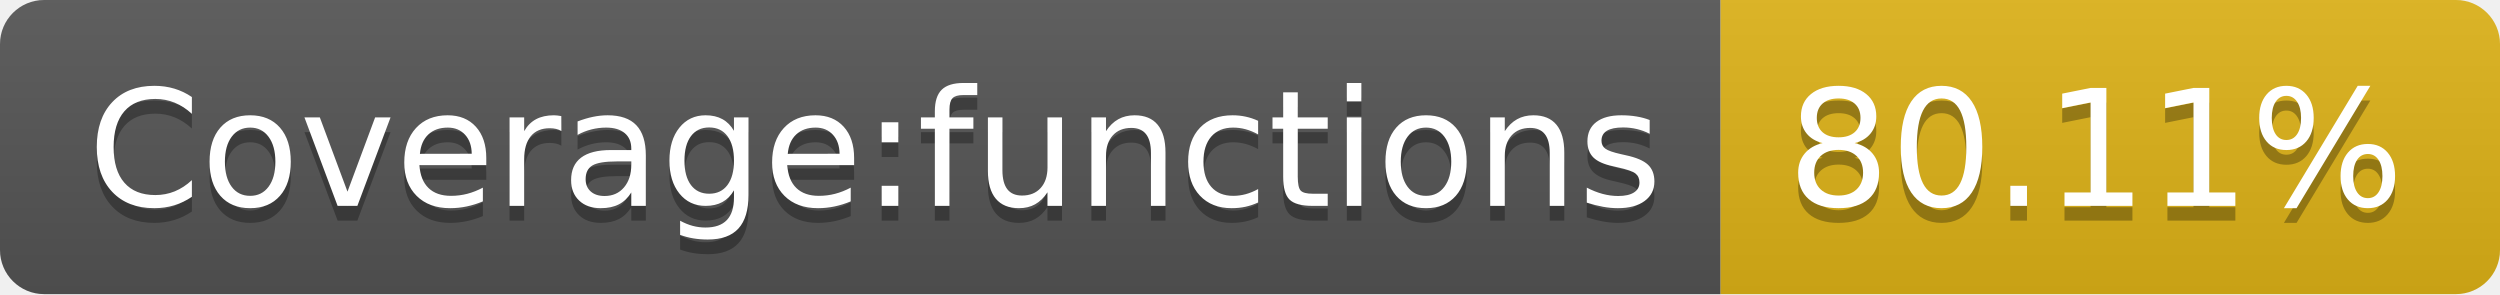
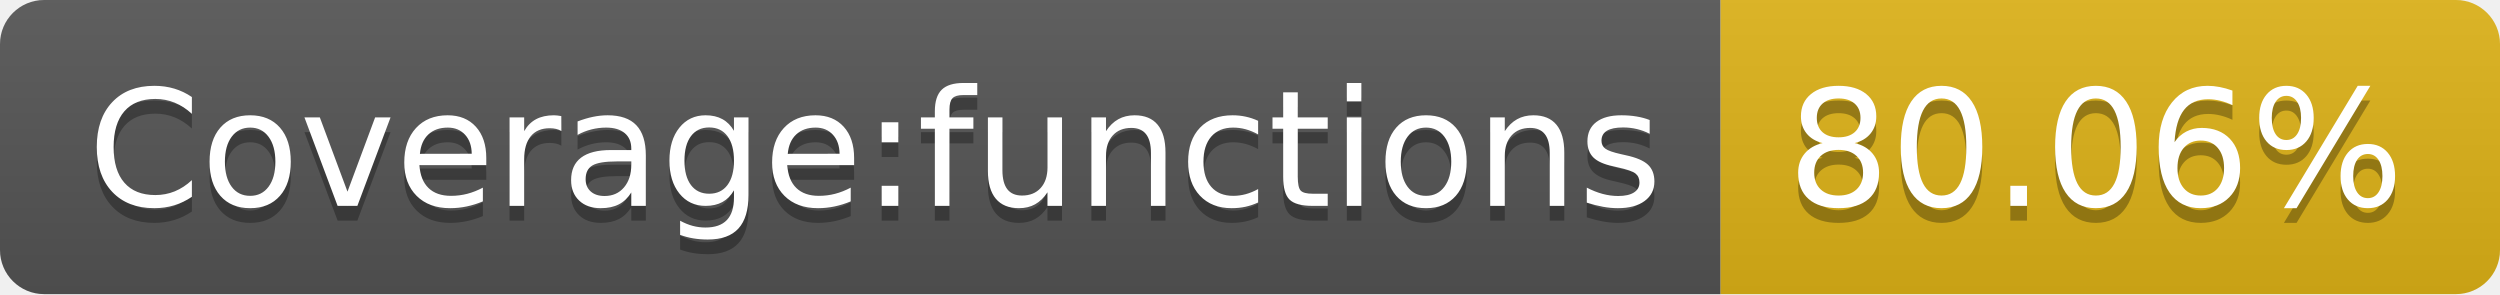
<svg xmlns="http://www.w3.org/2000/svg" width="170" height="20">
  <linearGradient id="s" x2="0" y2="100%">
    <stop offset="0" stop-color="#bbb" stop-opacity=".1" />
    <stop offset="1" stop-opacity=".1" />
  </linearGradient>
  <clipPath id="r">
    <rect width="170" height="20" rx="3" fill="#fff" />
  </clipPath>
  <g clip-path="url(#r)">
    <rect width="117" height="20" fill="#555" />
    <rect x="117" width="53" height="20" fill="#dfb317" />
    <rect width="170" height="20" fill="url(#s)" />
  </g>
  <g fill="#fff" text-anchor="middle" font-family="Verdana,Geneva,DejaVu Sans,sans-serif" text-rendering="geometricPrecision" font-size="110">
    <text x="595" y="150" fill="#010101" fill-opacity=".3" transform="scale(.1)" textLength="1070">Coverage:functions</text>
    <text x="595" y="140" transform="scale(.1)" textLength="1070">Coverage:functions</text>
-     <text x="1425" y="150" fill="#010101" fill-opacity=".3" transform="scale(.1)" textLength="430">80.11%</text>
-     <text x="1425" y="140" transform="scale(.1)" textLength="430">80.11%</text>
+     <text x="1425" y="150" fill="#010101" fill-opacity=".3" transform="scale(.1)" textLength="430">80.06%</text>
+     <text x="1425" y="140" transform="scale(.1)" textLength="430">80.06%</text>
  </g>
</svg>
